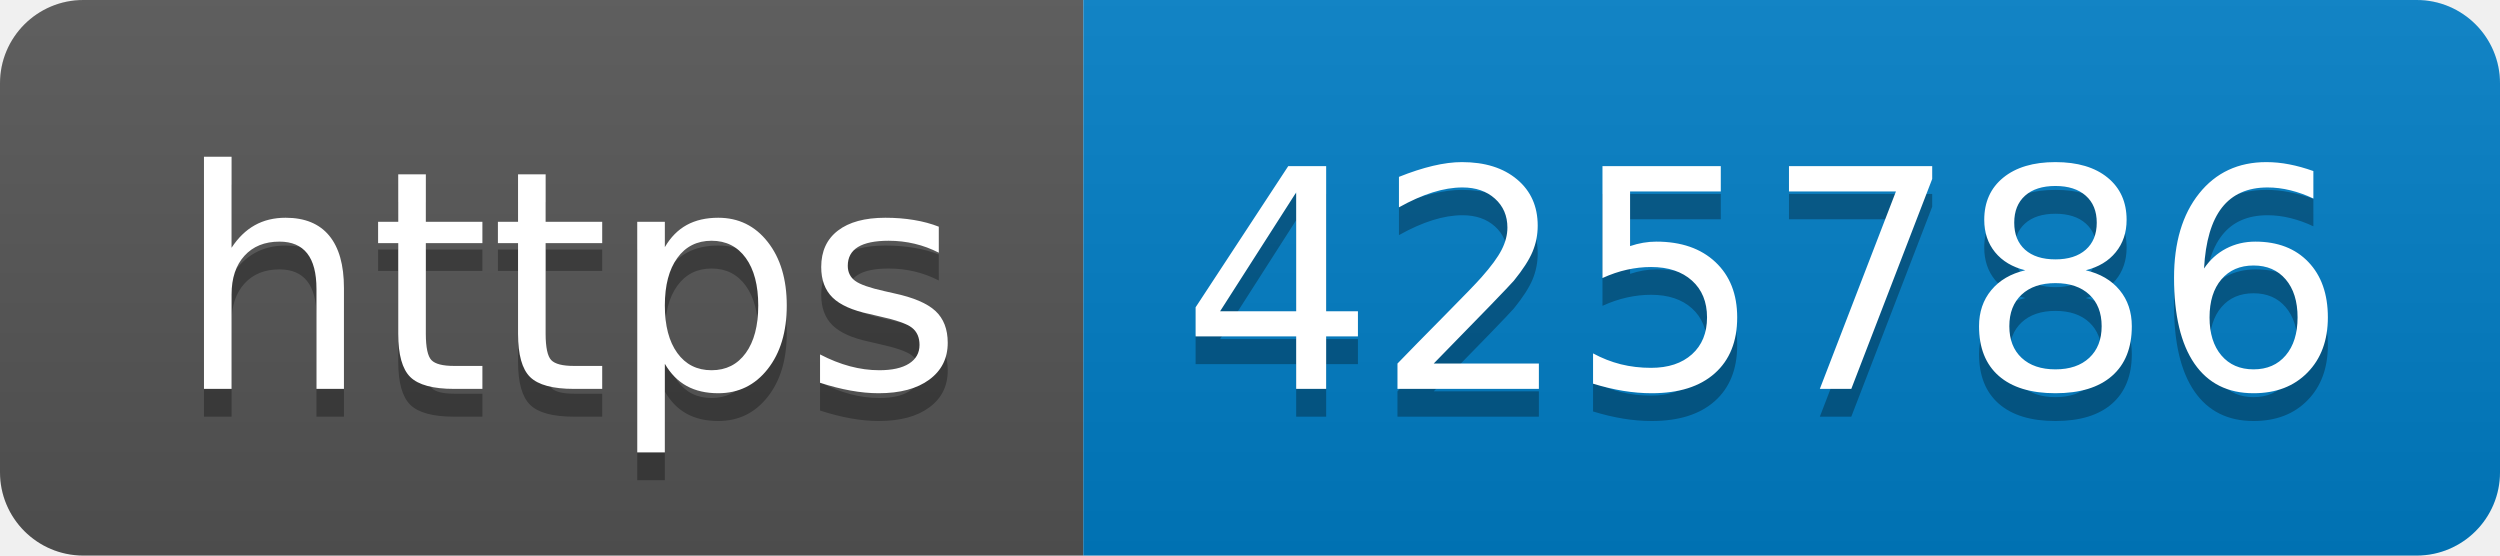
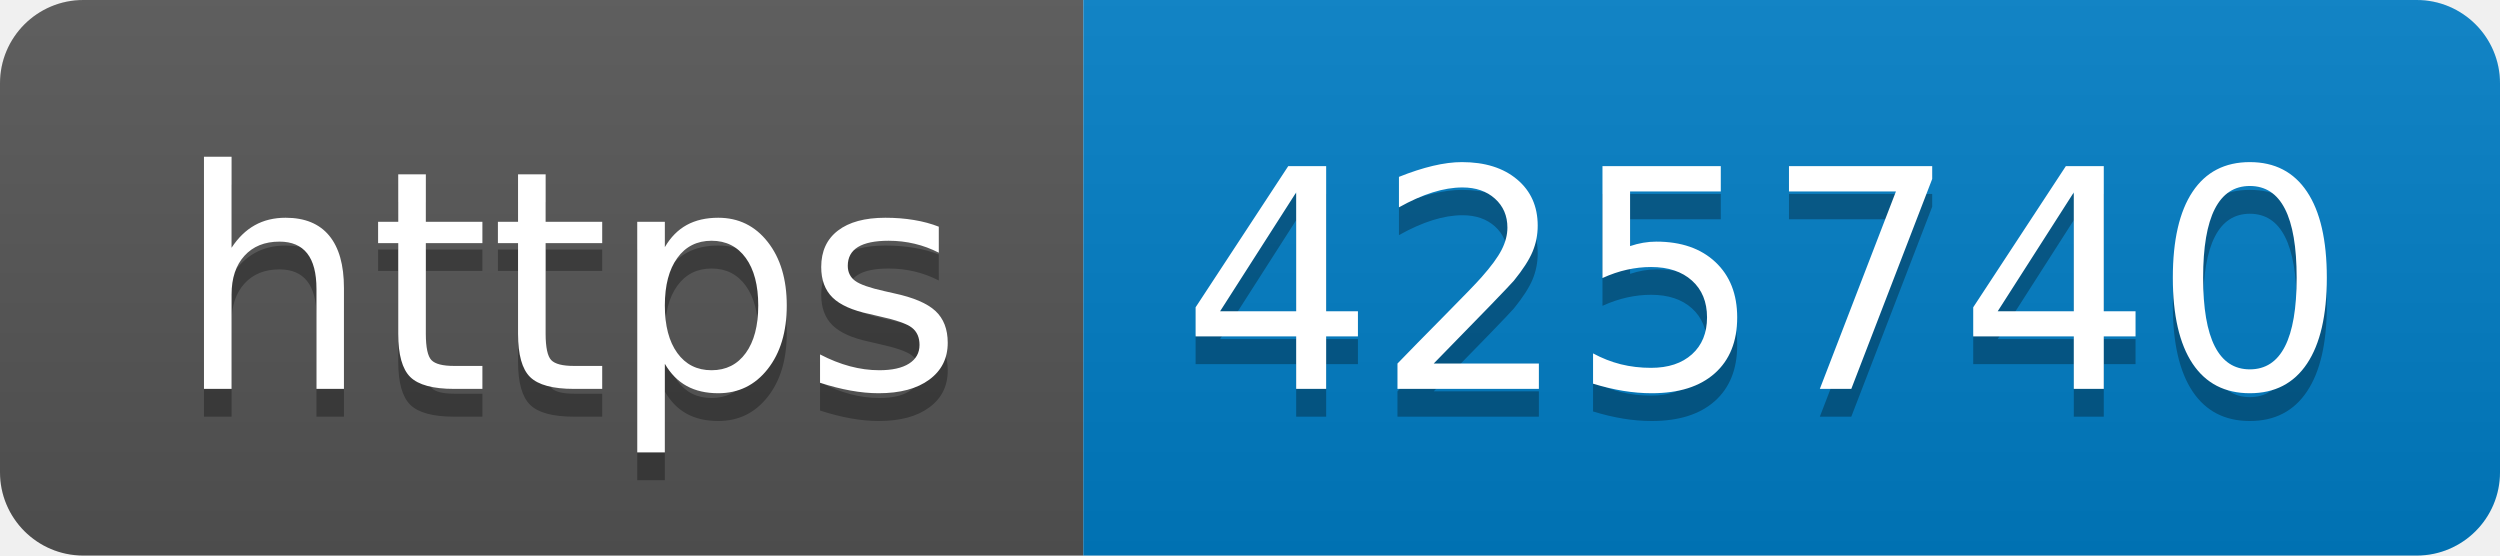
- <svg xmlns="http://www.w3.org/2000/svg" width="90" height="20" role="img" aria-label="https: 425786">
+ <svg xmlns="http://www.w3.org/2000/svg" width="90" height="20" role="img" aria-label="https: 425740">
  <linearGradient id="s" x2="0" y2="100%">
    <stop offset="0" stop-color="#bbb" stop-opacity=".1" />
    <stop offset="1" stop-opacity=".1" />
  </linearGradient>
  <clipPath id="r">
    <rect width="90" height="20" rx="3" fill="#fff" />
  </clipPath>
  <g clip-path="url(#r)">
    <rect width="39" height="20" fill="#555" />
    <rect x="39" width="51" height="20" fill="#007ec6" />
    <rect width="90" height="20" fill="url(#s)" />
  </g>
  <g fill="#fff" text-anchor="middle" font-family="Verdana,Geneva,DejaVu Sans,sans-serif" text-rendering="geometricPrecision" font-size="110">
    <text aria-hidden="true" x="205" y="150" fill="#010101" fill-opacity=".3" transform="scale(.1)" textLength="290">https</text>
    <text x="205" y="140" transform="scale(.1)" fill="#fff" textLength="290">https</text>
-     <text aria-hidden="true" x="635" y="150" fill="#010101" fill-opacity=".3" transform="scale(.1)" textLength="410">425786</text>
-     <text x="635" y="140" transform="scale(.1)" fill="#fff" textLength="410">425786</text>
+     <text aria-hidden="true" x="635" y="150" fill="#010101" fill-opacity=".3" transform="scale(.1)" textLength="410">425740</text>
+     <text x="635" y="140" transform="scale(.1)" fill="#fff" textLength="410">425740</text>
  </g>
</svg>
